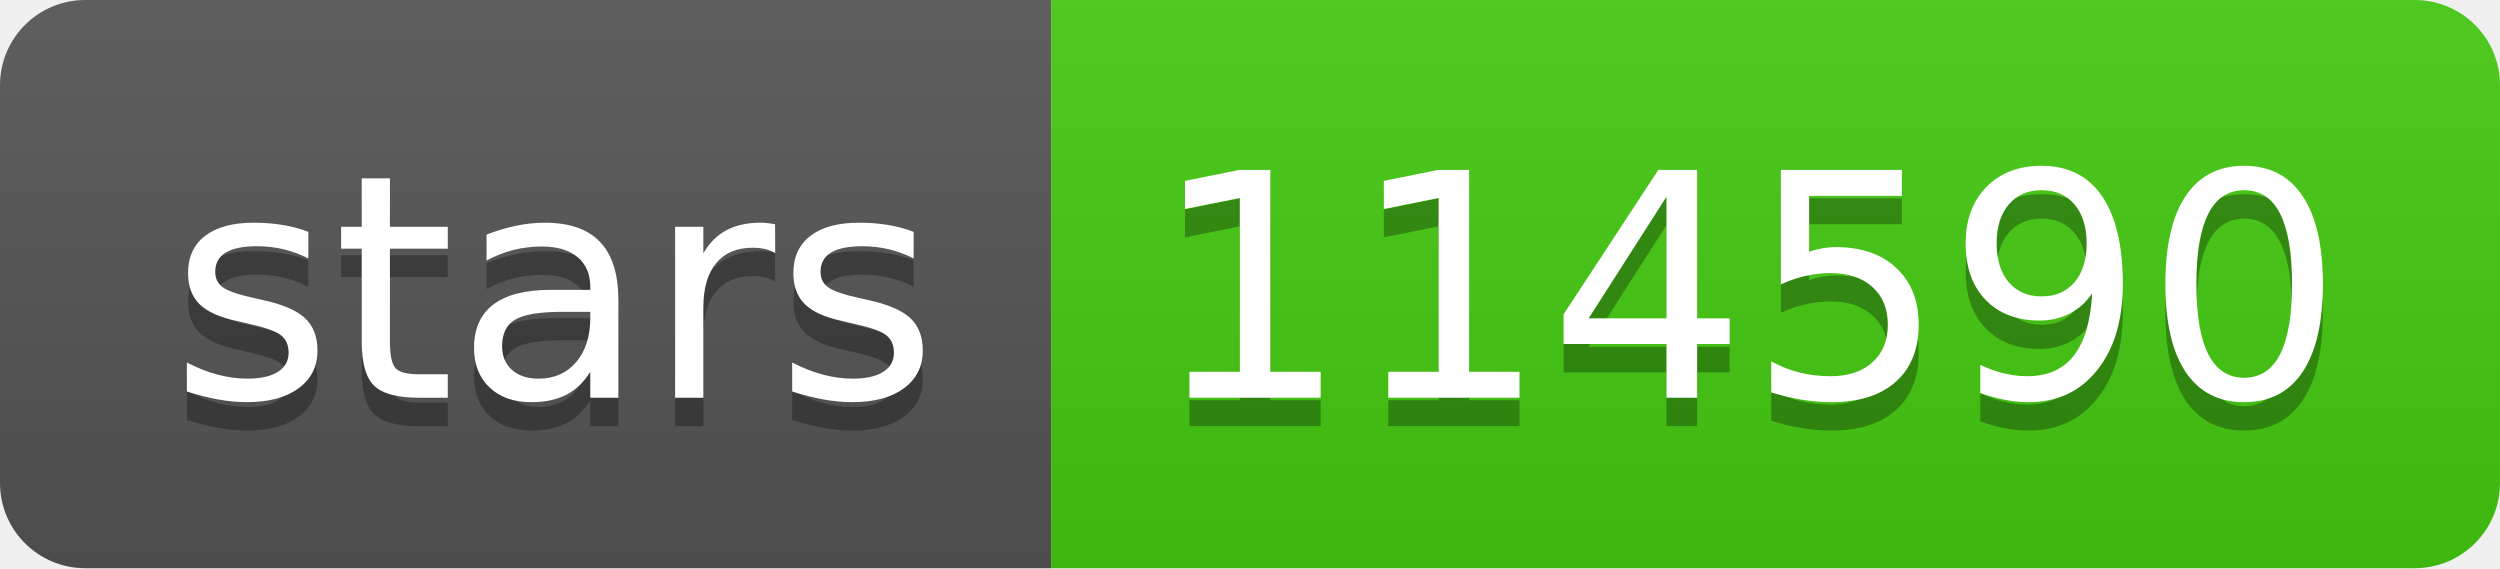
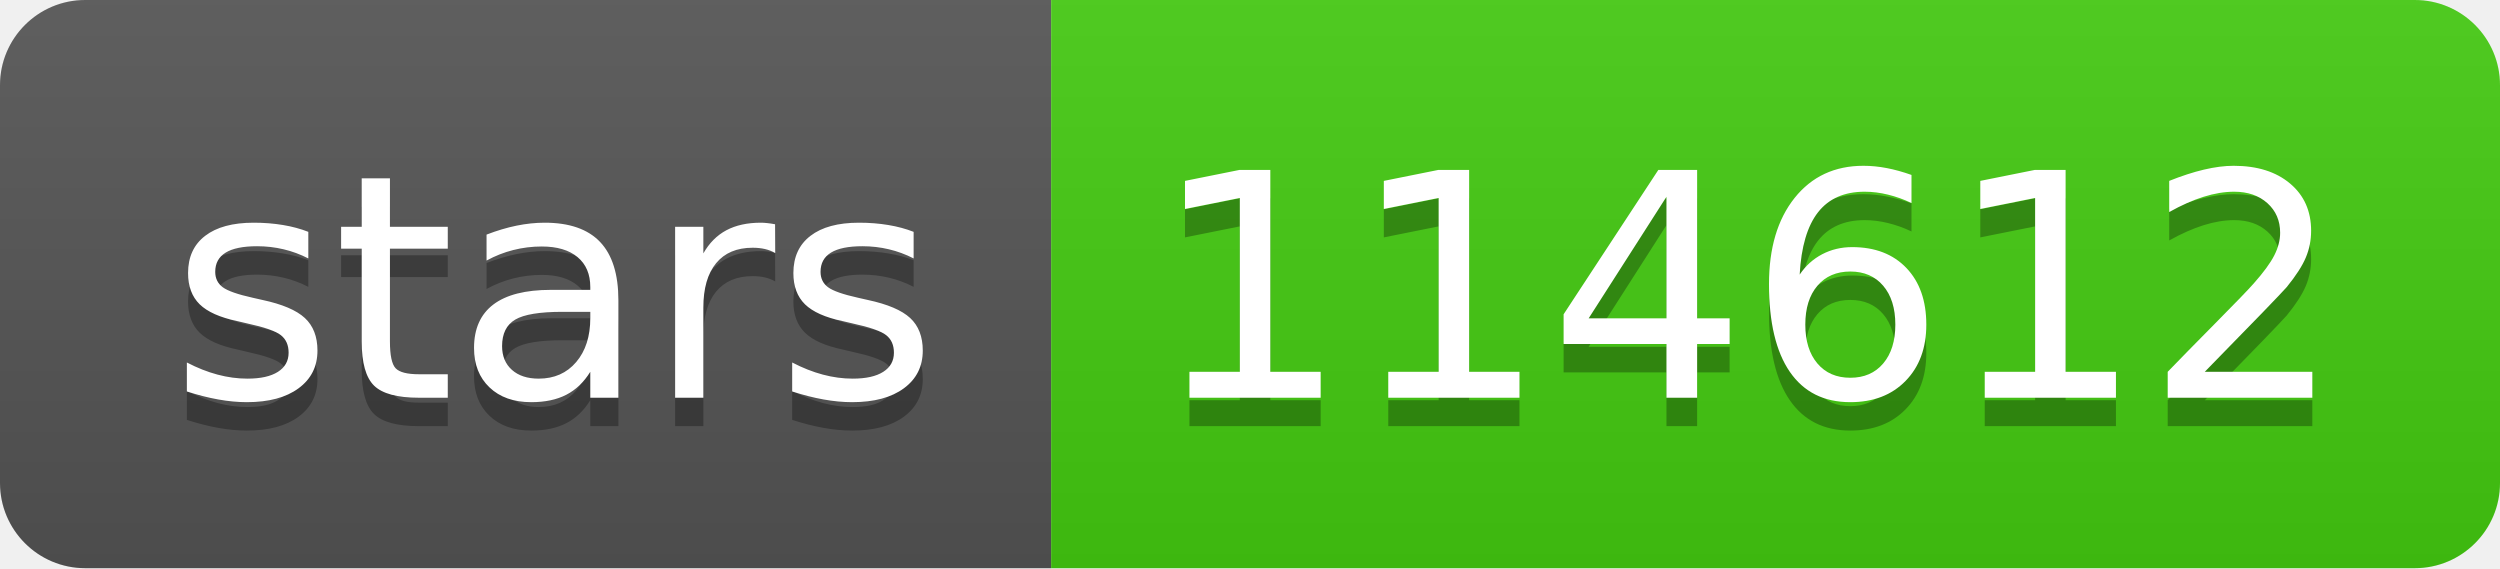
- <svg xmlns="http://www.w3.org/2000/svg" width="88" height="20" role="img" aria-label="stars: 114590">
+ <svg xmlns="http://www.w3.org/2000/svg" width="88" height="20" role="img" aria-label="stars: 114612">
  <linearGradient id="s" x2="0" y2="100%">
    <stop offset="0" stop-color="#bbb" stop-opacity=".1" />
    <stop offset="1" stop-opacity=".1" />
  </linearGradient>
  <clipPath id="r">
    <rect width="88" height="20" rx="3" fill="#fff" />
  </clipPath>
  <g clip-path="url(#r)">
    <rect width="37" height="20" fill="#555" />
    <rect x="37" width="51" height="20" fill="#4c1" />
    <rect width="88" height="20" fill="url(#s)" />
  </g>
  <g fill="#fff" text-anchor="middle" font-family="Verdana,Geneva,DejaVu Sans,sans-serif" text-rendering="geometricPrecision" font-size="110">
    <text aria-hidden="true" x="195" y="150" fill="#010101" fill-opacity=".3" transform="scale(.1)" textLength="270">stars</text>
    <text x="195" y="140" transform="scale(.1)" fill="#fff" textLength="270">stars</text>
-     <text aria-hidden="true" x="615" y="150" fill="#010101" fill-opacity=".3" transform="scale(.1)" textLength="410">114590</text>
-     <text x="615" y="140" transform="scale(.1)" fill="#fff" textLength="410">114590</text>
+     <text aria-hidden="true" x="615" y="150" fill="#010101" fill-opacity=".3" transform="scale(.1)" textLength="410">114612</text>
+     <text x="615" y="140" transform="scale(.1)" fill="#fff" textLength="410">114612</text>
  </g>
</svg>
